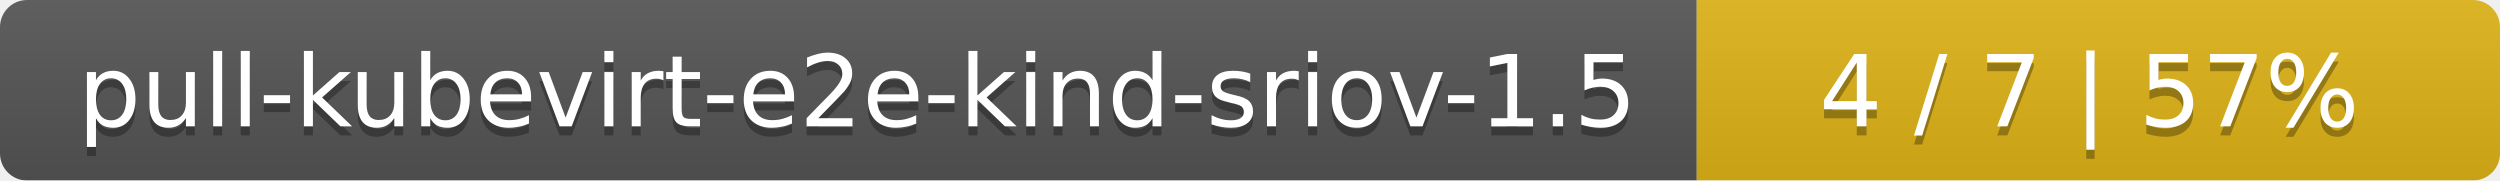
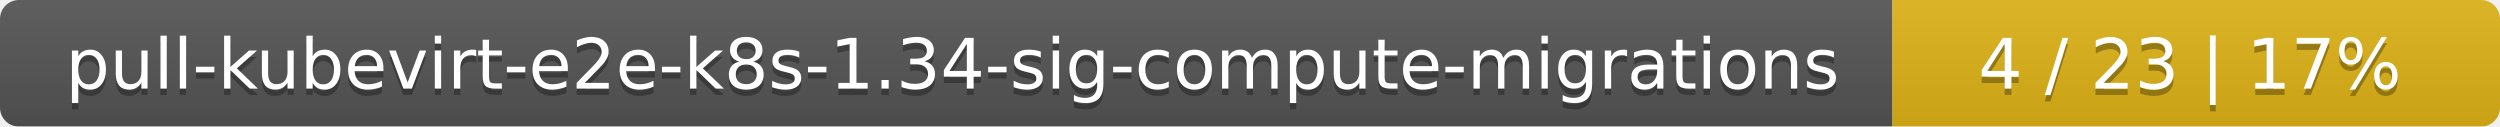
- <svg xmlns="http://www.w3.org/2000/svg" width="277" height="20">
+ <svg xmlns="http://www.w3.org/2000/svg" width="395" height="20">
  <linearGradient id="smooth" x2="0" y2="100%">
    <stop offset="0" stop-color="#bbb" stop-opacity=".1" />
    <stop offset="1" stop-opacity=".1" />
  </linearGradient>
  <mask id="round">
-     <rect width="277" height="20" rx="3" fill="#fff" />
+     <rect width="395" height="20" rx="3" fill="#fff" />
  </mask>
  <g mask="url(#round)">
-     <rect width="188" height="20" fill="#555" />
-     <rect x="188" width="89" height="20" fill="#dfb317" />
-     <rect width="277" height="20" fill="url(#smooth)" />
+     <rect width="299" height="20" fill="#555" />
+     <rect x="299" width="96" height="20" fill="#dfb317" />
+     <rect width="395" height="20" fill="url(#smooth)" />
  </g>
  <g fill="#fff" text-anchor="middle" font-family="DejaVu Sans,Verdana,Geneva,sans-serif" font-size="11">
-     <text x="95" y="15" fill="#010101" fill-opacity=".3">pull-kubevirt-e2e-kind-sriov-1.5</text>
-     <text x="95" y="14">pull-kubevirt-e2e-kind-sriov-1.5</text>
-     <text x="231.5" y="15" fill="#010101" fill-opacity=".3">4 / 7    |    57%</text>
-     <text x="231.5" y="14">4 / 7    |    57%</text>
+     <text x="150.5" y="15" fill="#010101" fill-opacity=".3">pull-kubevirt-e2e-k8s-1.34-sig-compute-migrations</text>
+     <text x="150.5" y="14">pull-kubevirt-e2e-k8s-1.34-sig-compute-migrations</text>
+     <text x="346" y="15" fill="#010101" fill-opacity=".3">4 / 23    |    17%</text>
+     <text x="346" y="14">4 / 23    |    17%</text>
  </g>
</svg>
